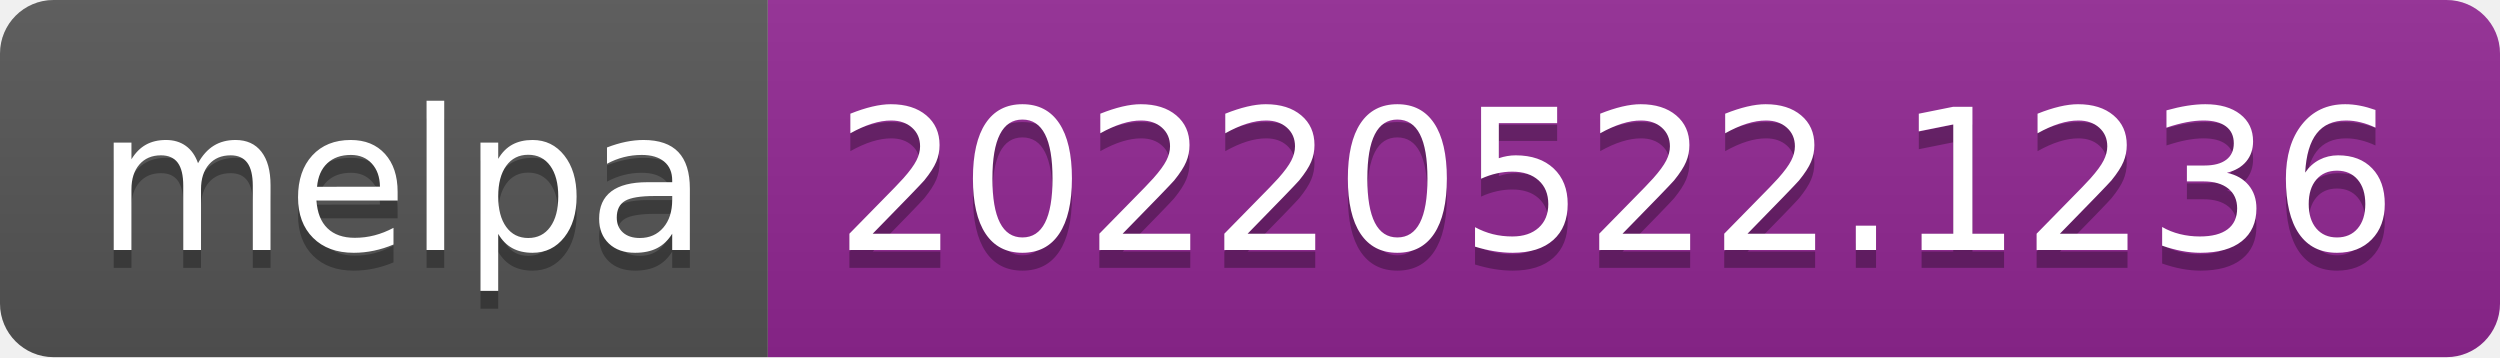
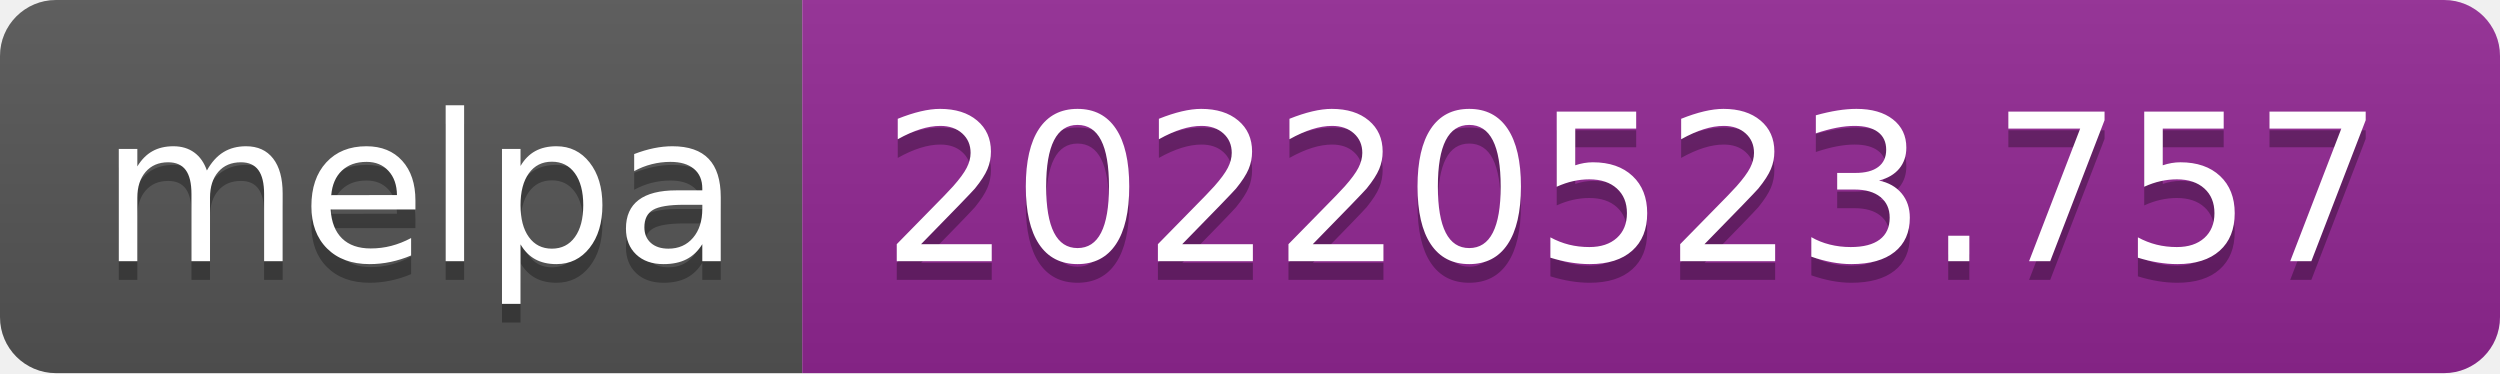
- <svg xmlns="http://www.w3.org/2000/svg" width="140" height="20" role="img" aria-label="melpa: 20220522.1236">
+ <svg xmlns="http://www.w3.org/2000/svg" width="134" height="20" role="img" aria-label="melpa: 20220523.757">
  <linearGradient id="s" x2="0" y2="100%">
    <stop offset="0" stop-color="#bbb" stop-opacity=".1" />
    <stop offset="1" stop-opacity=".1" />
  </linearGradient>
  <clipPath id="r">
-     <rect width="140" height="20" rx="3" fill="#fff" />
+     <rect width="134" height="20" rx="3" fill="#fff" />
  </clipPath>
  <g clip-path="url(#r)">
    <rect width="43" height="20" fill="#555" />
-     <rect x="43" width="97" height="20" fill="#922793" />
-     <rect width="140" height="20" fill="url(#s)" />
+     <rect x="43" width="91" height="20" fill="#922793" />
+     <rect width="134" height="20" fill="url(#s)" />
  </g>
  <g fill="#fff" text-anchor="middle" font-family="Verdana,Geneva,DejaVu Sans,sans-serif" text-rendering="geometricPrecision" font-size="110">
    <text aria-hidden="true" x="225" y="150" fill="#010101" fill-opacity=".3" transform="scale(.1)" textLength="330">melpa</text>
    <text x="225" y="140" transform="scale(.1)" fill="#fff" textLength="330">melpa</text>
-     <text aria-hidden="true" x="905" y="150" fill="#010101" fill-opacity=".3" transform="scale(.1)" textLength="870">20220522.1236</text>
-     <text x="905" y="140" transform="scale(.1)" fill="#fff" textLength="870">20220522.1236</text>
+     <text aria-hidden="true" x="875" y="150" fill="#010101" fill-opacity=".3" transform="scale(.1)" textLength="810">20220523.757</text>
+     <text x="875" y="140" transform="scale(.1)" fill="#fff" textLength="810">20220523.757</text>
  </g>
</svg>
